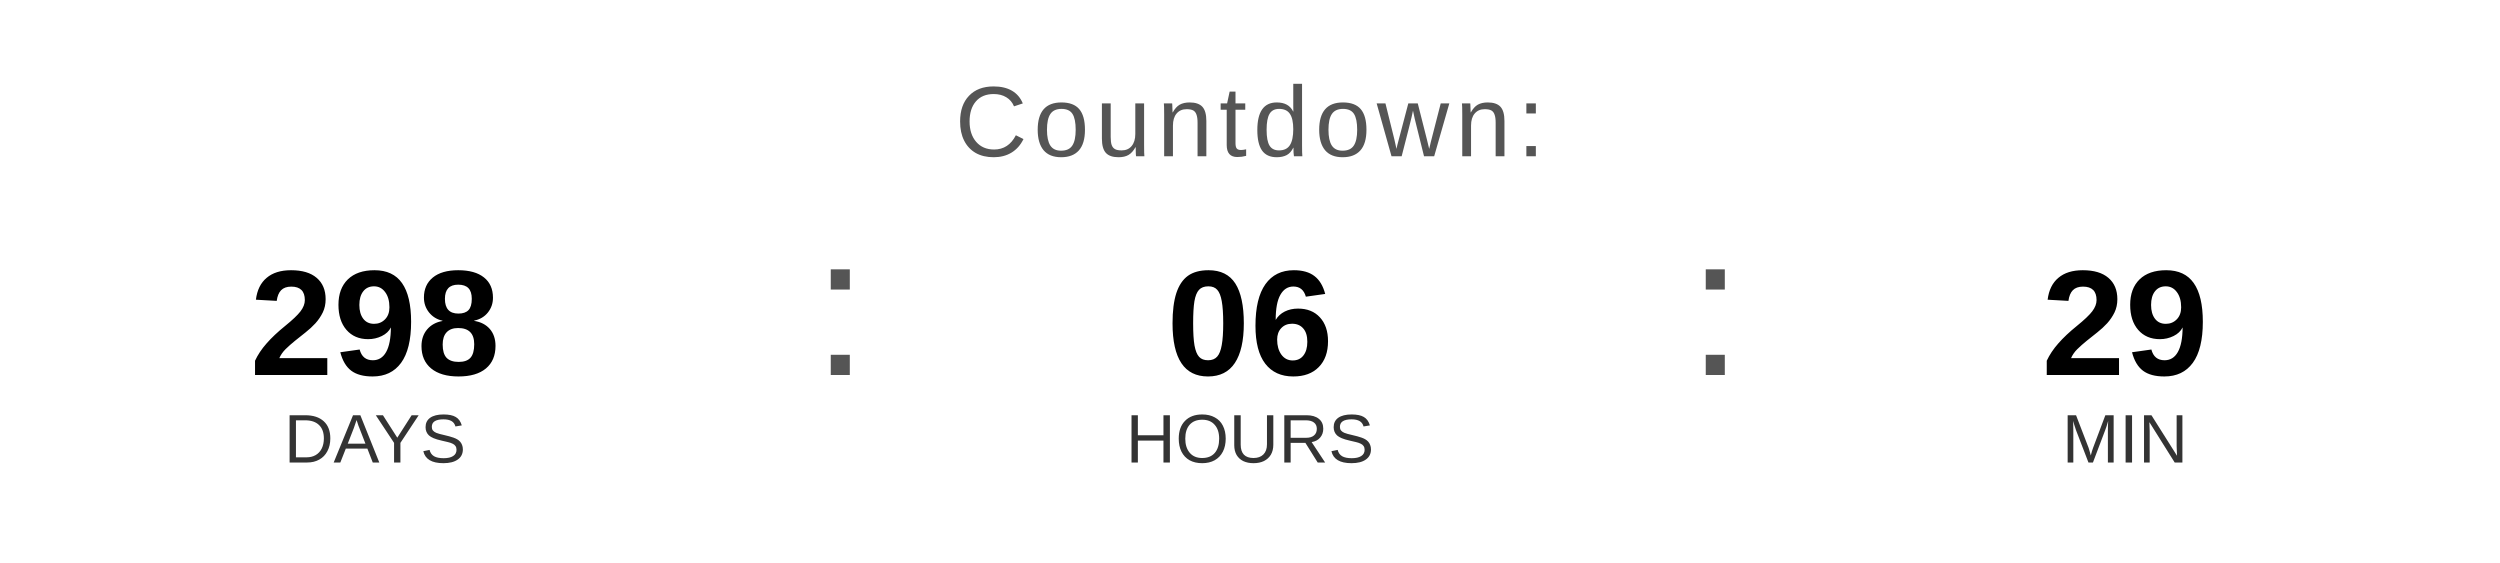
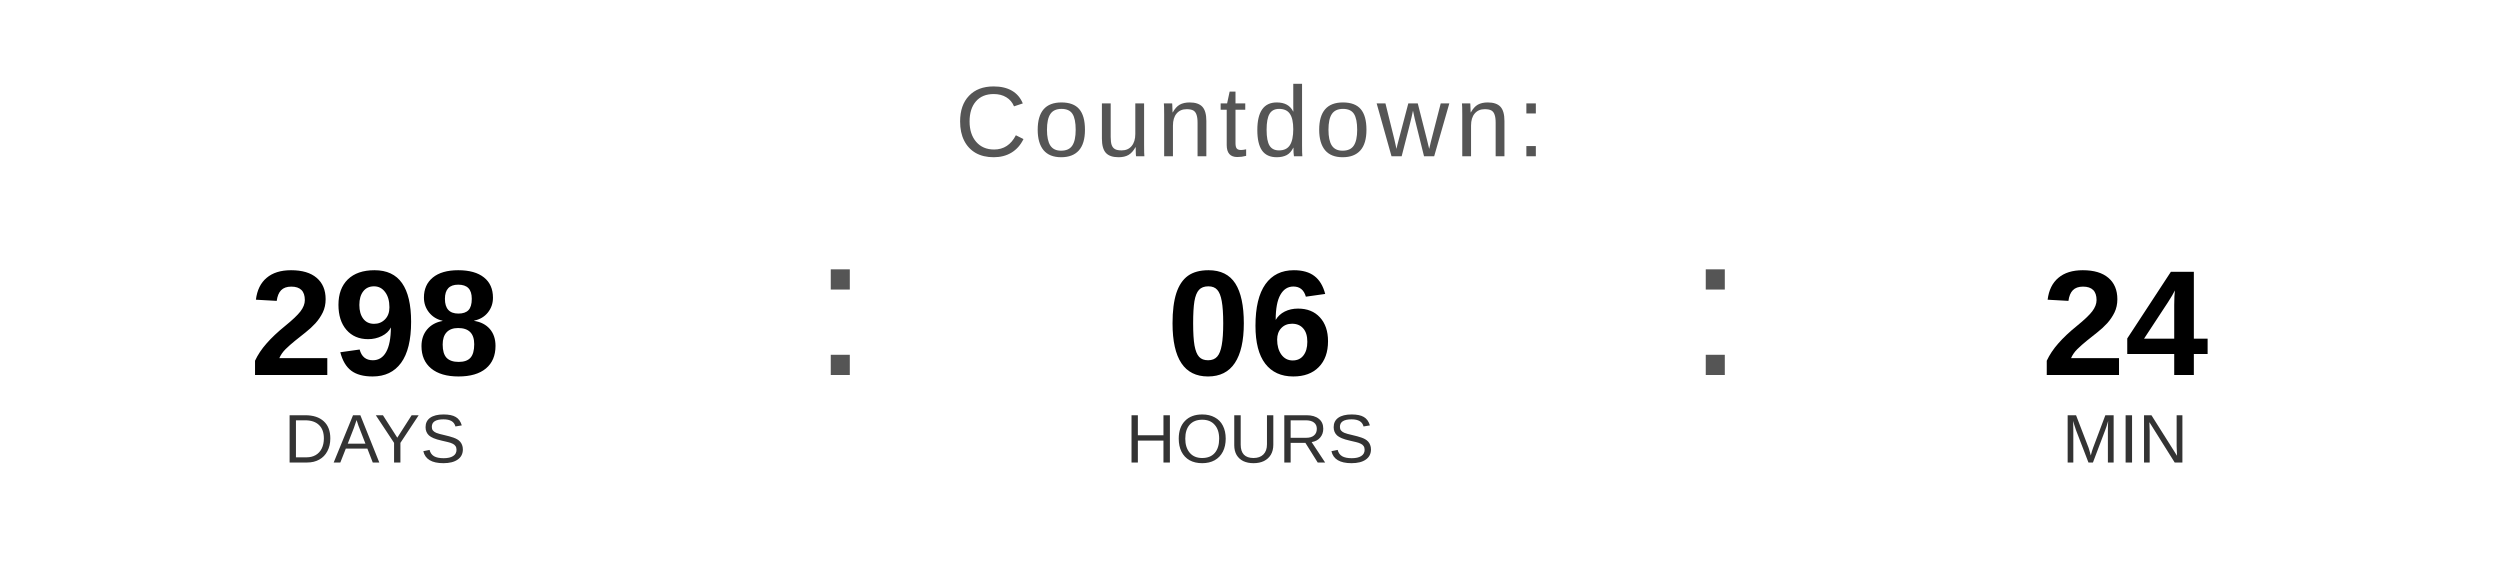
<svg xmlns="http://www.w3.org/2000/svg" width="400" height="90" viewBox="0 0 400 90">
  <text x="200" y="25" font-family="Arial, Helvetica, sans-serif" font-size="16" fill="#555555" text-anchor="middle" letter-spacing="1">
    Countdown:
  </text>
  <text x="60" y="60" font-family="Arial, Helvetica, sans-serif" font-size="24" font-weight="bold" fill="#000000" text-anchor="middle">298</text>
  <text x="60" y="74" font-family="Arial, Helvetica, sans-serif" font-size="11" fill="#333333" text-anchor="middle">DAYS</text>
  <text x="130" y="60" font-family="Arial, sans-serif" font-size="32" fill="#555555">:</text>
  <text x="200" y="60" font-family="Arial, Helvetica, sans-serif" font-size="24" font-weight="bold" fill="#000000" text-anchor="middle">06</text>
  <text x="200" y="74" font-family="Arial, Helvetica, sans-serif" font-size="11" fill="#333333" text-anchor="middle">HOURS</text>
  <text x="270" y="60" font-family="Arial, sans-serif" font-size="32" fill="#555555">:</text>
-   <text x="340" y="60" font-family="Arial, Helvetica, sans-serif" font-size="24" font-weight="bold" fill="#000000" text-anchor="middle">29</text>
+   <text x="340" y="60" font-family="Arial, Helvetica, sans-serif" font-size="24" font-weight="bold" fill="#000000" text-anchor="middle">24</text>
  <text x="340" y="74" font-family="Arial, Helvetica, sans-serif" font-size="11" fill="#333333" text-anchor="middle">MIN</text>
</svg>
